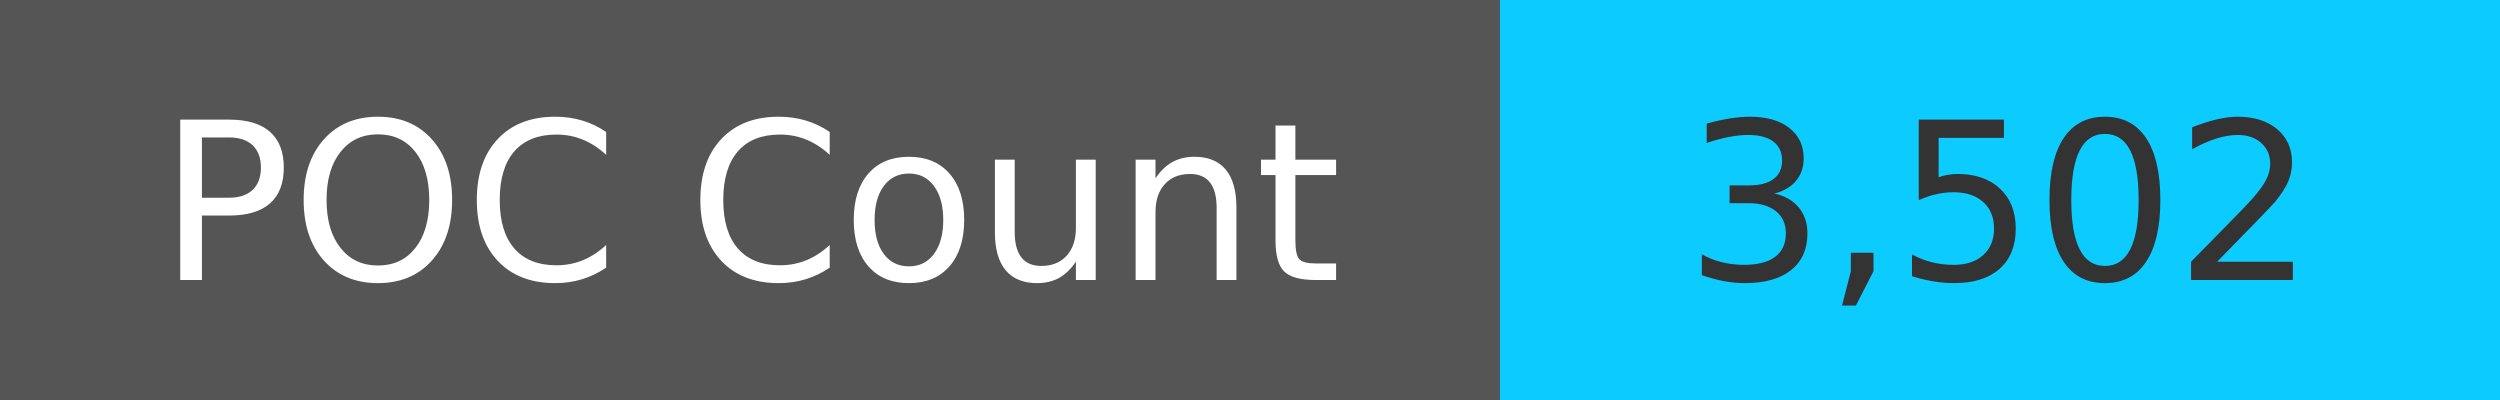
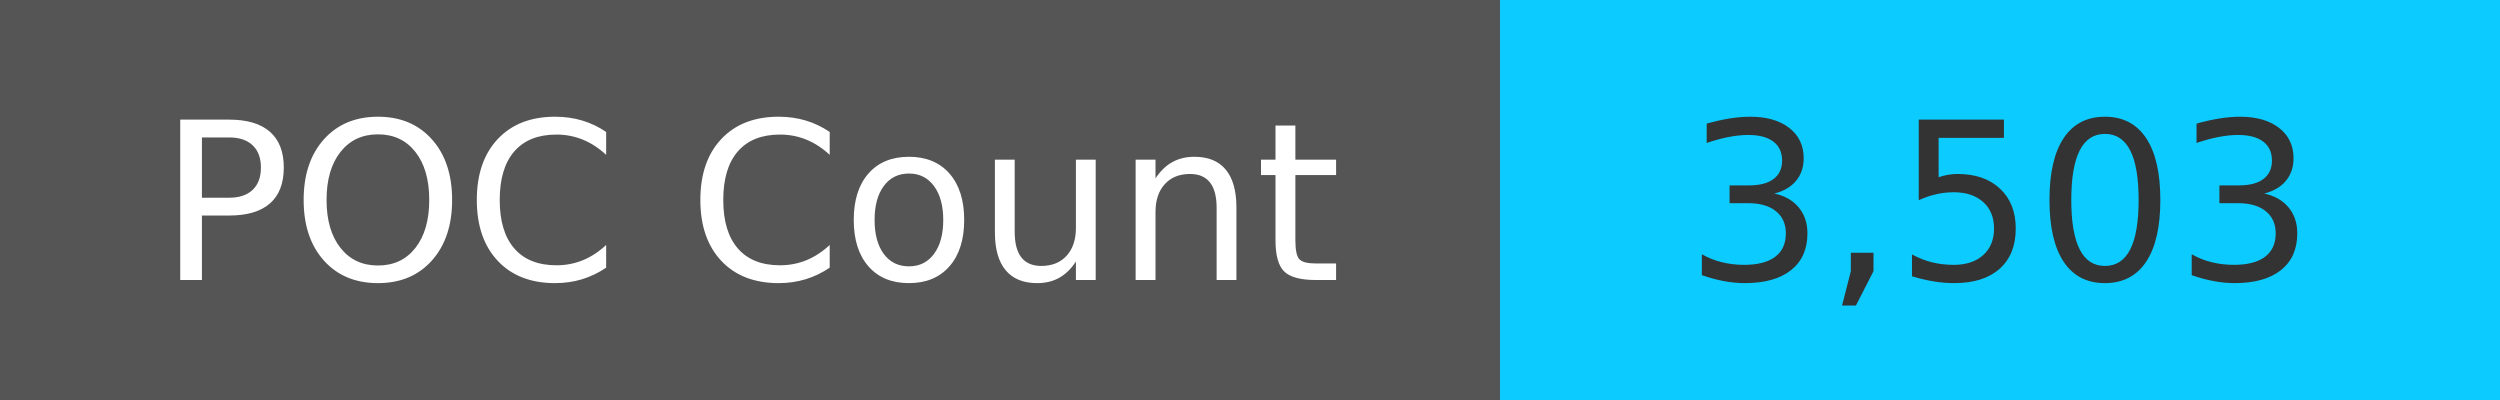
<svg xmlns="http://www.w3.org/2000/svg" width="125" height="20" role="img">
  <linearGradient id="s" x2="0" y2="100%">
    <stop offset="0" stop-color="#bbb" stop-opacity=".1" />
    <stop offset="1" stop-opacity=".1" />
  </linearGradient>
  <g>
    <rect width="75" height="20" fill="#555" />
    <rect x="75" width="267" height="20" fill="#0cccff" />
  </g>
  <g fill="#fff" text-anchor="middle" font-family="Verdana,Geneva,DejaVu Sans,sans-serif" text-rendering="geometricPrecision" font-size="110">
    <text x="375" y="140" transform="scale(.1)" fill="#fff">
            POC Count
        </text>
    <text x="1000" y="140" transform="scale(.1)" fill="#333">
-             3,502
+             3,503
        </text>
  </g>
</svg>
